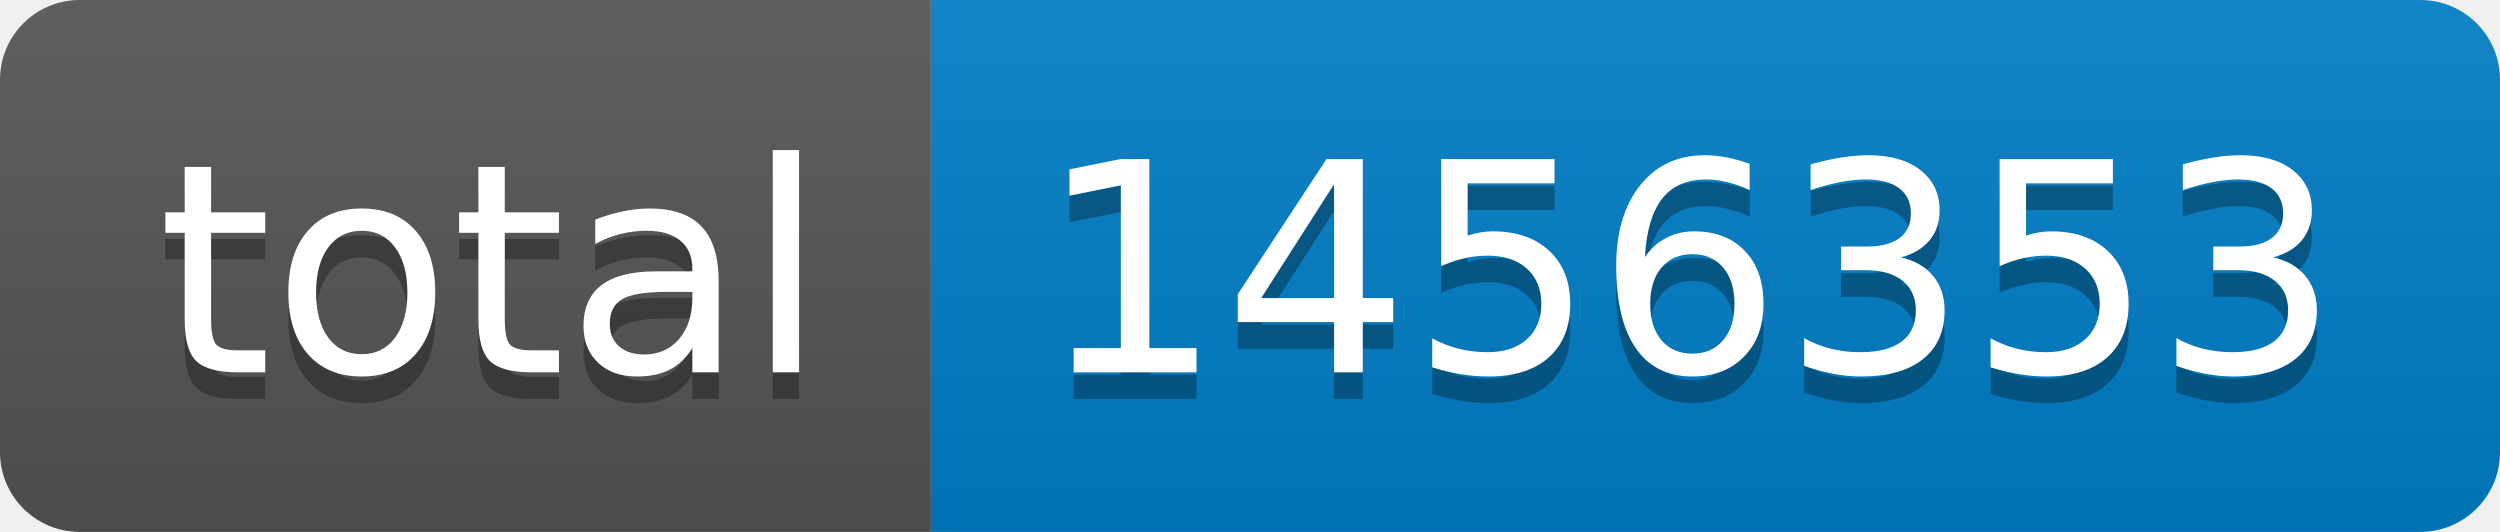
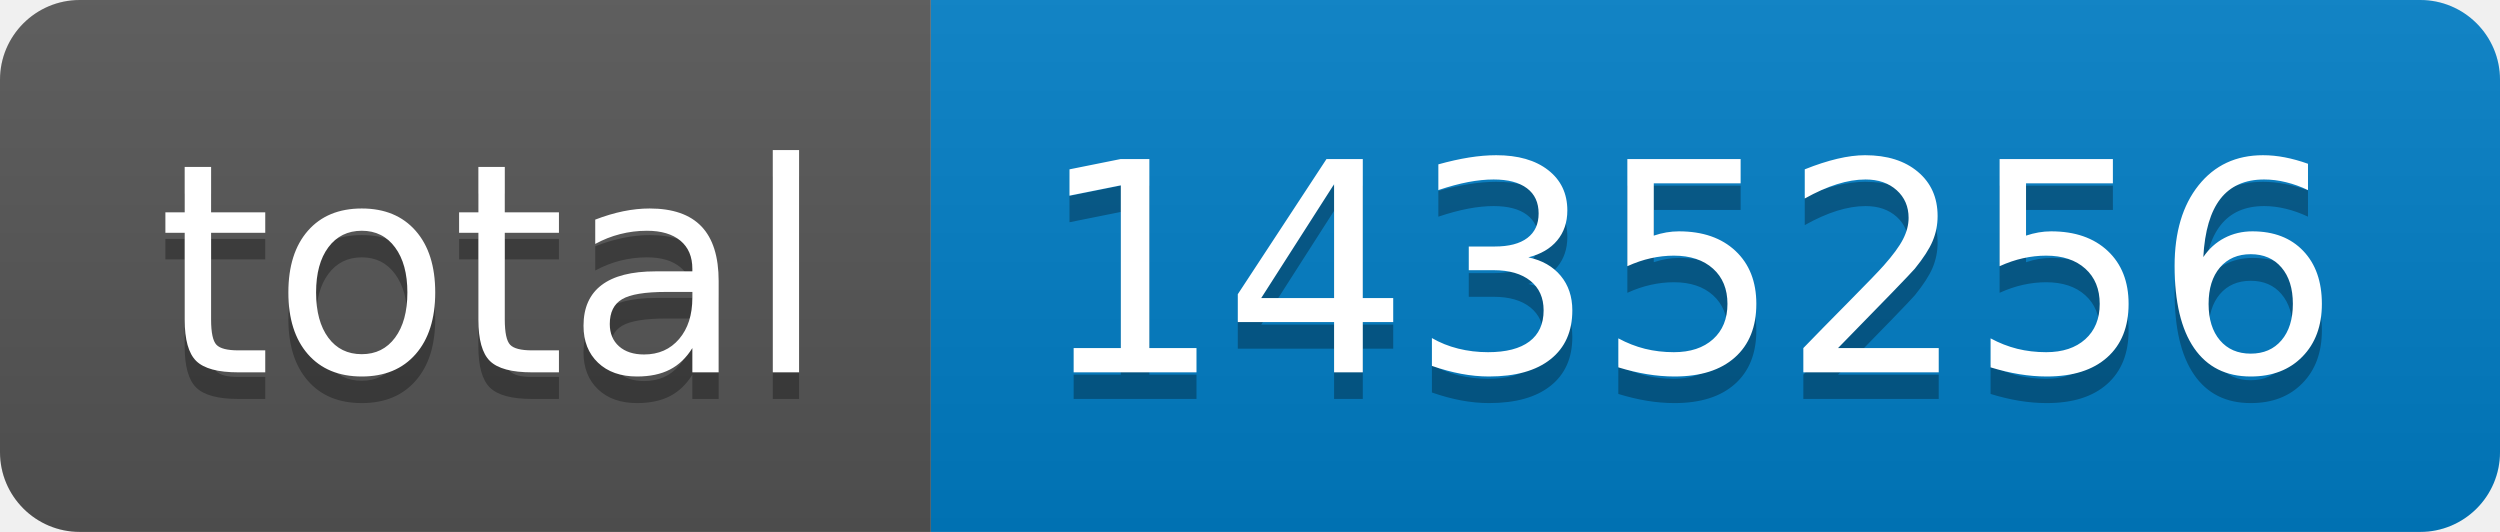
- <svg xmlns="http://www.w3.org/2000/svg" width="94" height="20" role="img" aria-label="total: 1456353">
+ <svg xmlns="http://www.w3.org/2000/svg" width="94" height="20" role="img" aria-label="total: 1435256">
  <linearGradient id="s" x2="0" y2="100%">
    <stop offset="0" stop-color="#bbb" stop-opacity=".1" />
    <stop offset="1" stop-opacity=".1" />
  </linearGradient>
  <clipPath id="r">
    <rect width="94" height="20" rx="3" fill="#fff" />
  </clipPath>
  <g clip-path="url(#r)">
    <rect width="35" height="20" fill="#555" />
    <rect x="35" width="59" height="20" fill="#007ec6" />
    <rect width="94" height="20" fill="url(#s)" />
  </g>
  <g fill="#fff" text-anchor="middle" font-family="Verdana,Geneva,DejaVu Sans,sans-serif" text-rendering="geometricPrecision" font-size="110">
    <text aria-hidden="true" x="185" y="150" fill="#010101" fill-opacity=".3" transform="scale(.1)" textLength="250">total</text>
    <text x="185" y="140" transform="scale(.1)" fill="#fff" textLength="250">total</text>
-     <text aria-hidden="true" x="635" y="150" fill="#010101" fill-opacity=".3" transform="scale(.1)" textLength="490">1456353</text>
-     <text x="635" y="140" transform="scale(.1)" fill="#fff" textLength="490">1456353</text>
+     <text aria-hidden="true" x="635" y="150" fill="#010101" fill-opacity=".3" transform="scale(.1)" textLength="490">1435256</text>
+     <text x="635" y="140" transform="scale(.1)" fill="#fff" textLength="490">1435256</text>
  </g>
</svg>
